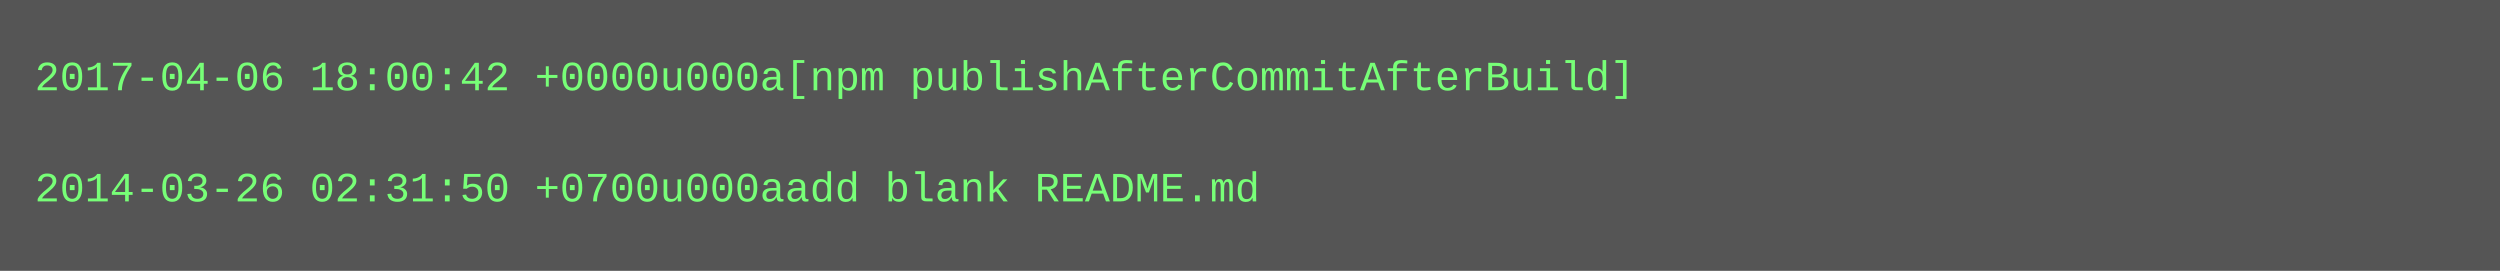
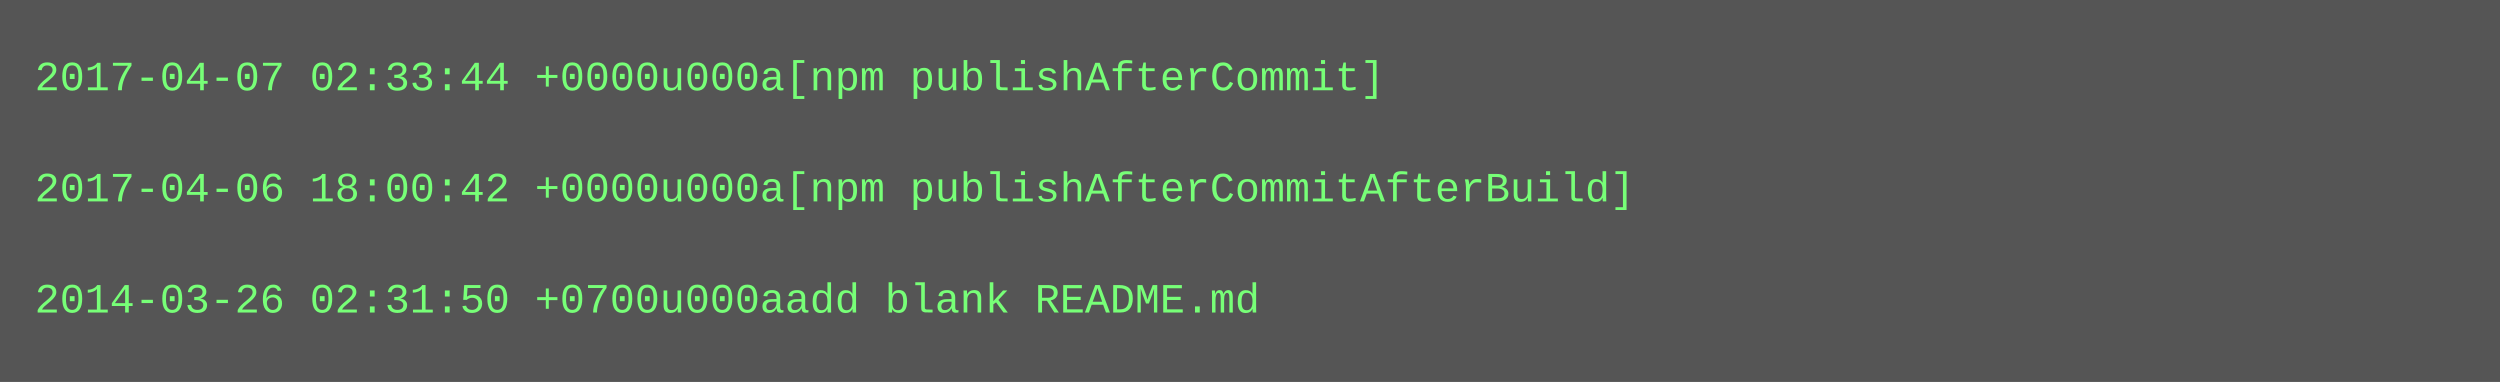
- <svg xmlns="http://www.w3.org/2000/svg" height="78" width="720">
-   <rect height="78" fill="#555" width="720" />
+ <svg xmlns="http://www.w3.org/2000/svg" height="110" width="720">
+   <rect height="110" fill="#555" width="720" />
  <text fill="#7f7" font-family="Courier New" font-size="12" xml:space="preserve">
-     <tspan x="10" y="26">2017-04-06 18:00:42 +0000u000a[npm publishAfterCommitAfterBuild]</tspan>
+     <tspan x="10" y="26">2017-04-07 02:33:44 +0000u000a[npm publishAfterCommit]</tspan>
    <tspan x="10" y="42" />
-     <tspan x="10" y="58">2014-03-26 02:31:50 +0700u000aadd blank README.md</tspan>
+     <tspan x="10" y="58">2017-04-06 18:00:42 +0000u000a[npm publishAfterCommitAfterBuild]</tspan>
+     <tspan x="10" y="74" />
+     <tspan x="10" y="90">2014-03-26 02:31:50 +0700u000aadd blank README.md</tspan>
  </text>
</svg>
